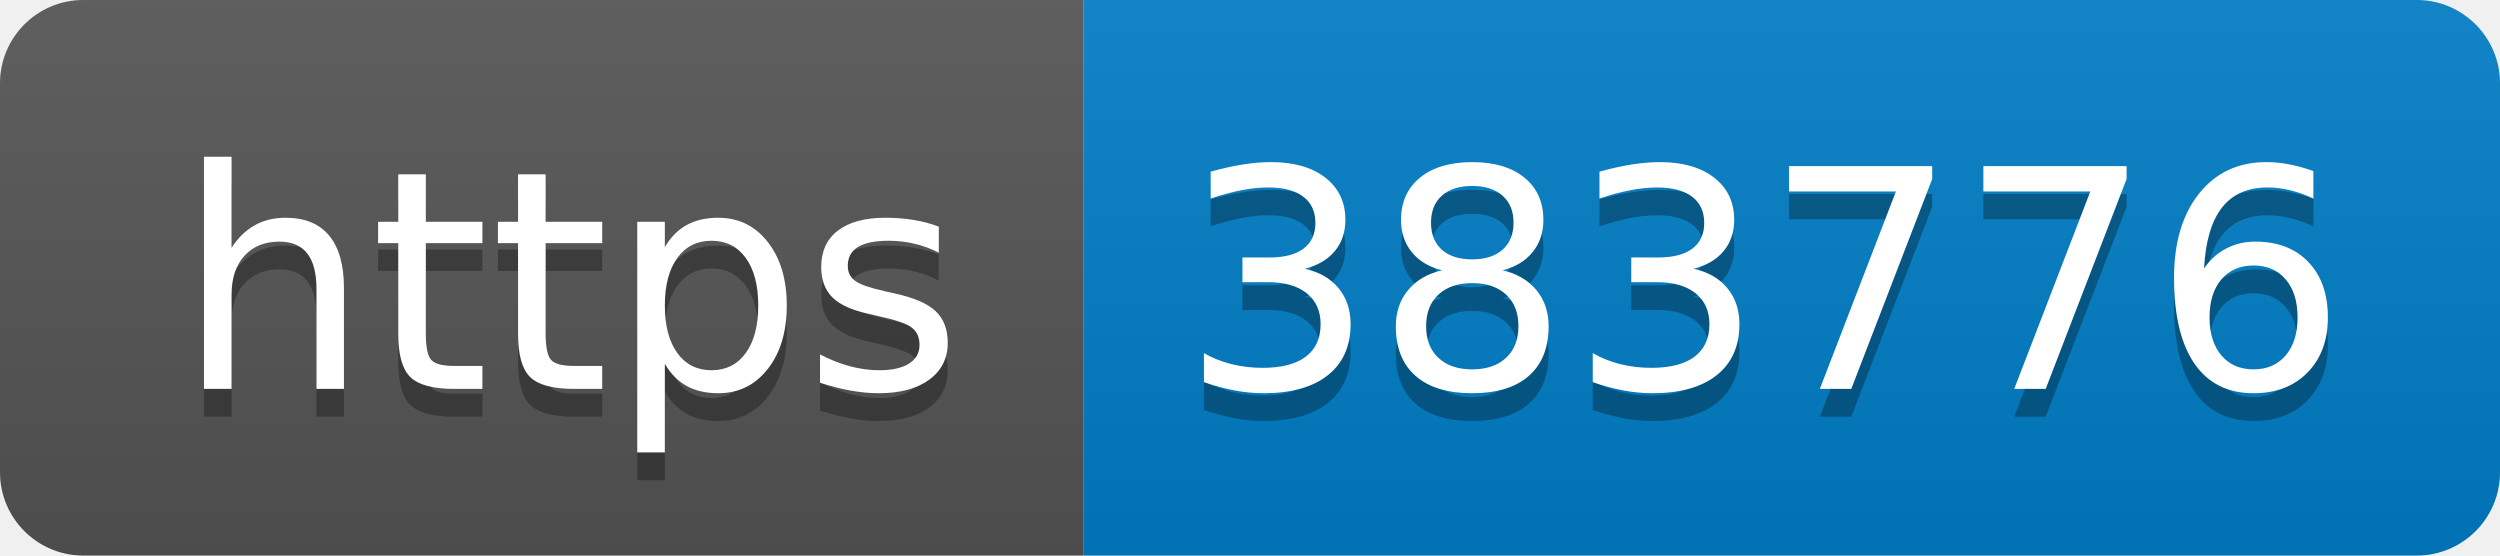
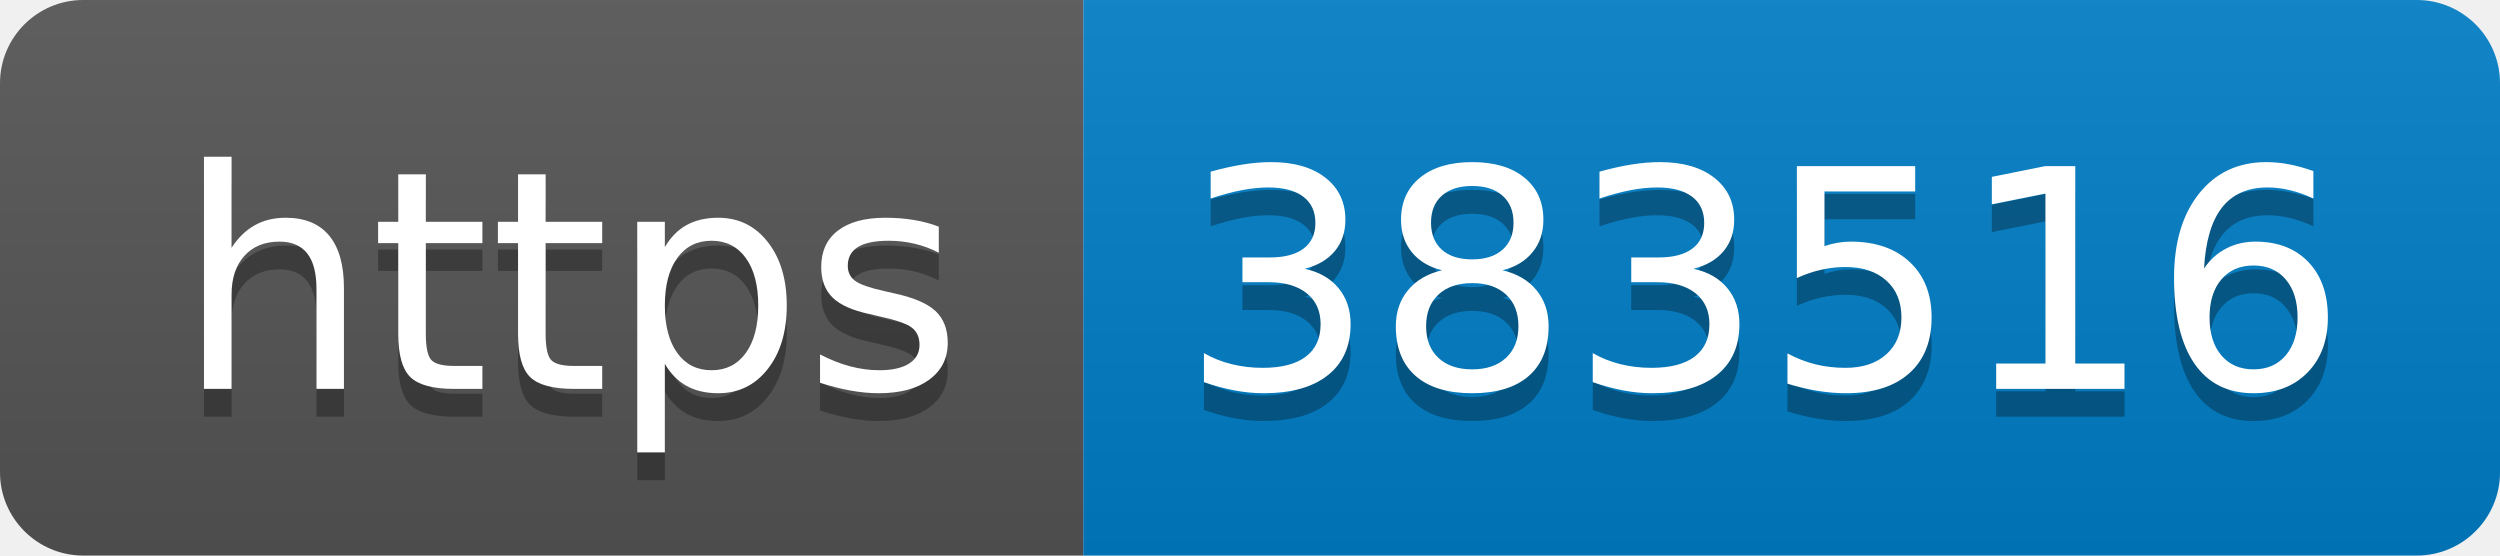
- <svg xmlns="http://www.w3.org/2000/svg" width="90" height="20" role="img" aria-label="https: 383776">
+ <svg xmlns="http://www.w3.org/2000/svg" width="90" height="20" role="img" aria-label="https: 383516">
  <linearGradient id="s" x2="0" y2="100%">
    <stop offset="0" stop-color="#bbb" stop-opacity=".1" />
    <stop offset="1" stop-opacity=".1" />
  </linearGradient>
  <clipPath id="r">
    <rect width="90" height="20" rx="3" fill="#fff" />
  </clipPath>
  <g clip-path="url(#r)">
    <rect width="39" height="20" fill="#555" />
    <rect x="39" width="51" height="20" fill="#007ec6" />
    <rect width="90" height="20" fill="url(#s)" />
  </g>
  <g fill="#fff" text-anchor="middle" font-family="Verdana,Geneva,DejaVu Sans,sans-serif" text-rendering="geometricPrecision" font-size="110">
    <text aria-hidden="true" x="205" y="150" fill="#010101" fill-opacity=".3" transform="scale(.1)" textLength="290">https</text>
    <text x="205" y="140" transform="scale(.1)" fill="#fff" textLength="290">https</text>
-     <text aria-hidden="true" x="635" y="150" fill="#010101" fill-opacity=".3" transform="scale(.1)" textLength="410">383776</text>
-     <text x="635" y="140" transform="scale(.1)" fill="#fff" textLength="410">383776</text>
+     <text aria-hidden="true" x="635" y="150" fill="#010101" fill-opacity=".3" transform="scale(.1)" textLength="410">383516</text>
+     <text x="635" y="140" transform="scale(.1)" fill="#fff" textLength="410">383516</text>
  </g>
</svg>
